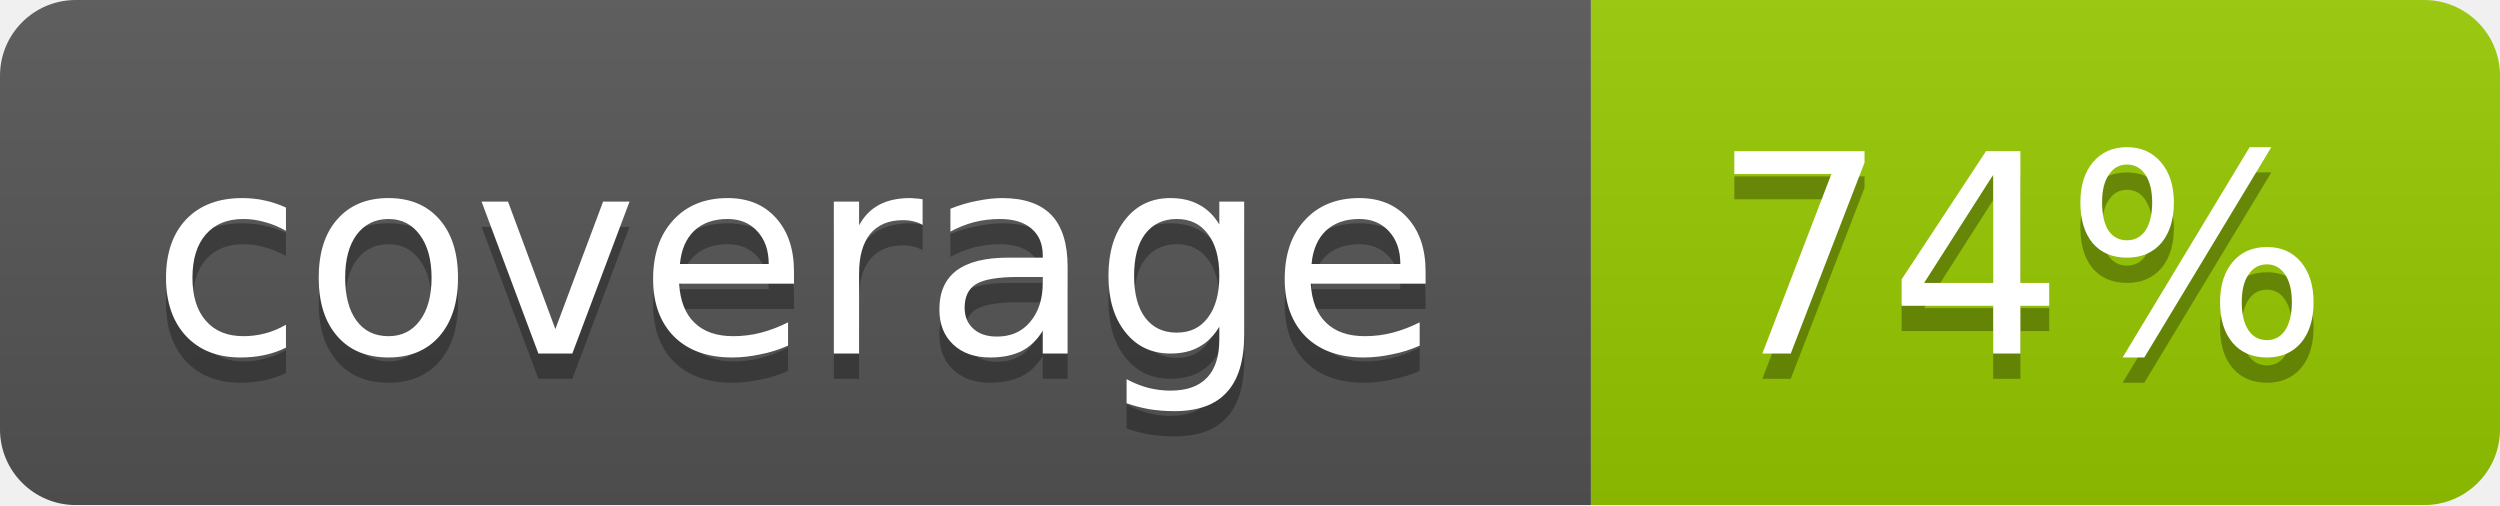
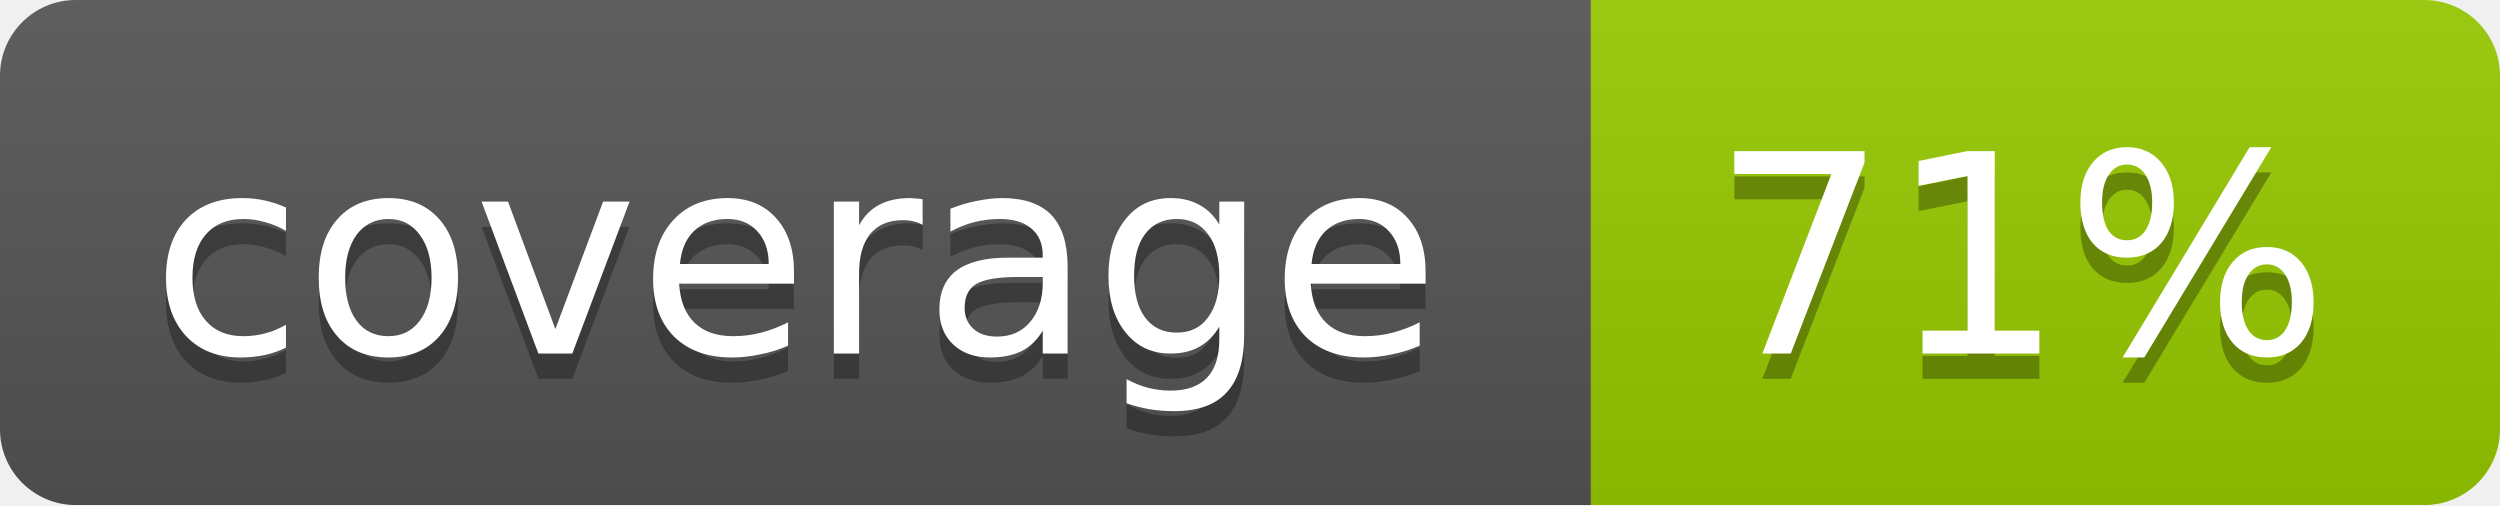
- <svg xmlns="http://www.w3.org/2000/svg" width="99" height="20" role="img" aria-label="coverage: 74%">
+ <svg xmlns="http://www.w3.org/2000/svg" width="99" height="20" role="img" aria-label="coverage: 71%">
  <linearGradient id="b" x2="0" y2="100%">
    <stop offset="0" stop-color="#bbb" stop-opacity=".1" />
    <stop offset="1" stop-opacity=".1" />
  </linearGradient>
  <mask id="a">
    <rect width="99" height="20" rx="3" fill="#fff" />
  </mask>
  <g mask="url(#a)">
    <path fill="#555" d="M0 0h63v20H0z" />
    <path fill="#97ca00" d="M63 0h36v20H63z" />
    <path fill="url(#b)" d="M0 0h99v20H0z" />
  </g>
  <g fill="#fff" text-anchor="middle" font-family="DejaVu Sans,Verdana,Geneva,sans-serif" font-size="11">
    <text x="31.5" y="15" fill="#010101" fill-opacity=".3">coverage</text>
    <text x="31.5" y="14">coverage</text>
-     <text x="80" y="15" fill="#010101" fill-opacity=".3">74%</text>
-     <text x="80" y="14">74%</text>
+     <text x="80" y="15" fill="#010101" fill-opacity=".3">71%</text>
+     <text x="80" y="14">71%</text>
  </g>
</svg>
